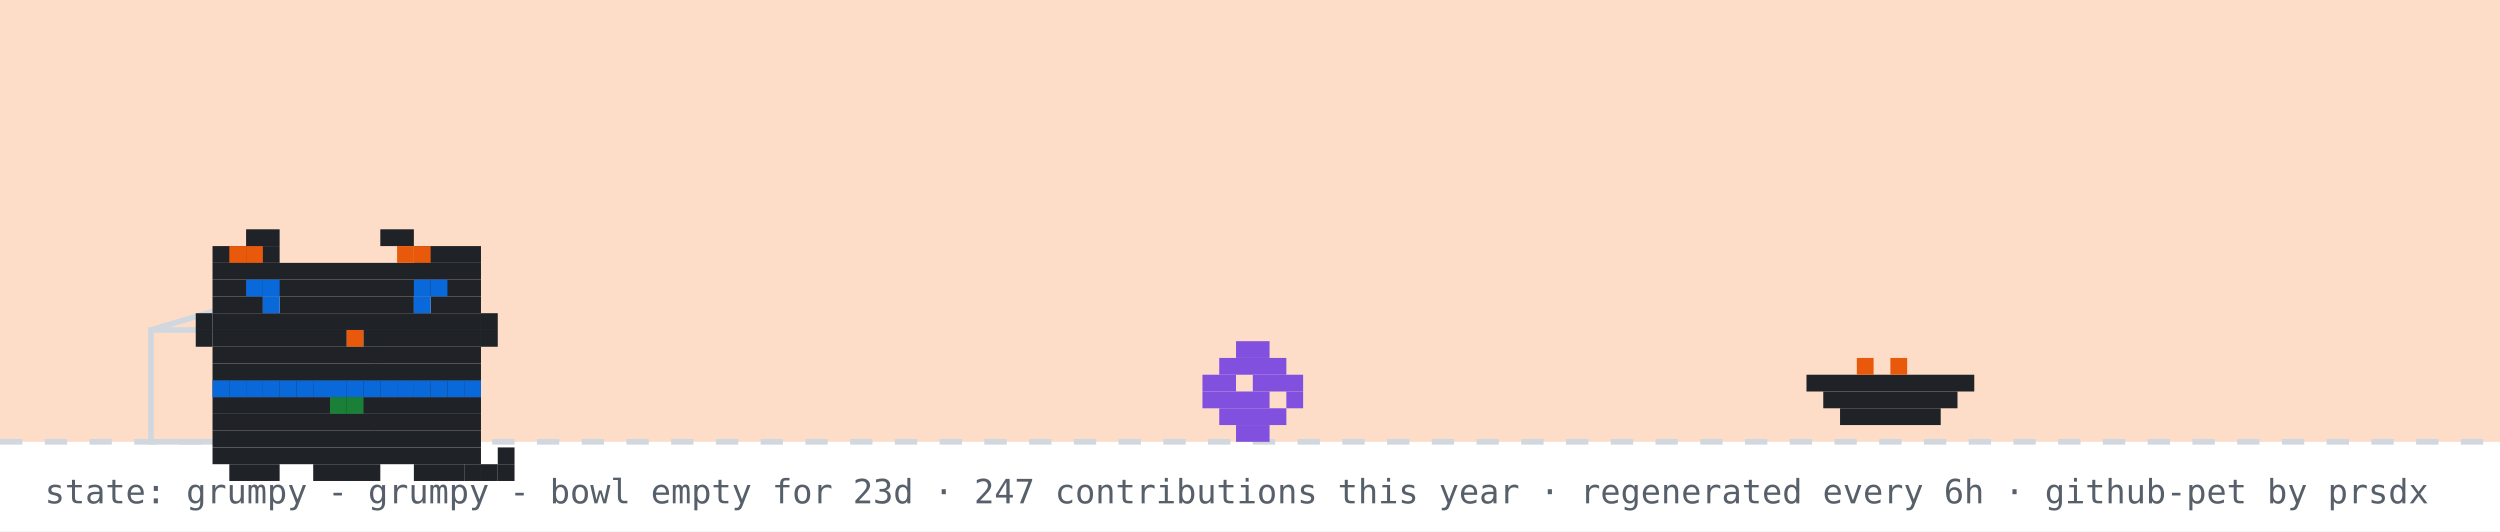
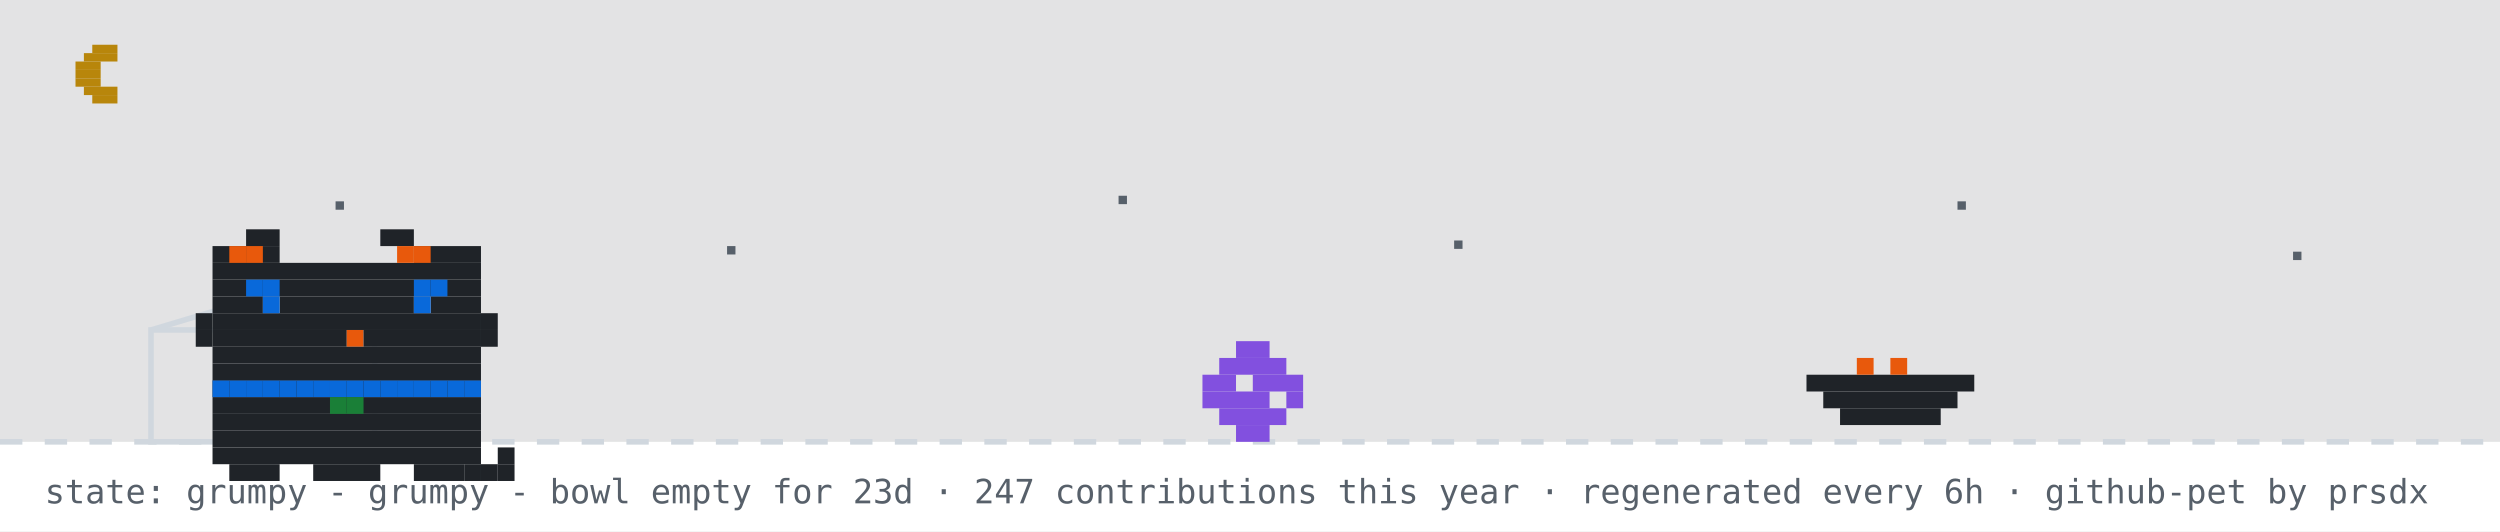
<svg xmlns="http://www.w3.org/2000/svg" width="894" height="190" viewBox="0 0 894 190" role="img" aria-label="github pet: grumpy">
  <rect width="894" height="190" fill="#ffffff" />
-   <rect width="894" height="158" fill="#f77825" opacity="0.25" />
+   <rect width="894" height="158" fill="#0d1117" opacity="0.12" />
+   <rect x="33" y="16" width="9" height="3" fill="#b8860b" />
+   <rect x="30" y="19" width="12" height="3" fill="#b8860b" />
+   <rect x="27" y="22" width="9" height="3" fill="#b8860b" />
+   <rect x="27" y="25" width="9" height="3" fill="#b8860b" />
+   <rect x="27" y="28" width="9" height="3" fill="#b8860b" />
+   <rect x="30" y="31" width="12" height="3" fill="#b8860b" />
+   <rect x="33" y="34" width="9" height="3" fill="#b8860b" />
+   <rect x="120" y="72" width="3" height="3" fill="#57606a">
+     <animate attributeName="opacity" values="1;0.2;1" dur="2.2s" begin="0s" repeatCount="indefinite" />
+   </rect>
+   <rect x="260" y="88" width="3" height="3" fill="#57606a">
+     <animate attributeName="opacity" values="1;0.2;1" dur="2.2s" begin="0.7s" repeatCount="indefinite" />
+   </rect>
+   <rect x="400" y="70" width="3" height="3" fill="#57606a">
+     <animate attributeName="opacity" values="1;0.2;1" dur="2.2s" begin="1.3s" repeatCount="indefinite" />
+   </rect>
+   <rect x="520" y="86" width="3" height="3" fill="#57606a">
+     <animate attributeName="opacity" values="1;0.2;1" dur="2.2s" begin="0.4s" repeatCount="indefinite" />
+   </rect>
+   <rect x="700" y="72" width="3" height="3" fill="#57606a">
+     <animate attributeName="opacity" values="1;0.2;1" dur="2.2s" begin="1.7s" repeatCount="indefinite" />
+   </rect>
+   <rect x="820" y="90" width="3" height="3" fill="#57606a">
+     <animate attributeName="opacity" values="1;0.2;1" dur="2.2s" begin="1s" repeatCount="indefinite" />
+   </rect>
  <line x1="0" y1="158" x2="894" y2="158" stroke="#d0d7de" stroke-width="2" stroke-dasharray="8 8" />
  <rect x="54" y="118" width="80" height="40" fill="none" stroke="#d0d7de" stroke-width="2" />
  <line x1="54" y1="118" x2="94" y2="106" stroke="#d0d7de" stroke-width="2" />
  <g transform="translate(430,0)">
    <g>
      <animateTransform attributeName="transform" type="translate" values="0 0;0 0;52 -10;52 0;52 0;0 0" keyTimes="0;0.660;0.690;0.780;0.860;1" dur="32s" begin="0s" repeatCount="indefinite" />
      <rect x="12" y="122" width="12" height="6" fill="#8250df" />
      <rect x="6" y="128" width="24" height="6" fill="#8250df" />
      <rect x="0" y="134" width="12" height="6" fill="#8250df" />
      <rect x="18" y="134" width="18" height="6" fill="#8250df" />
      <rect x="0" y="140" width="24" height="6" fill="#8250df" />
      <rect x="30" y="140" width="6" height="6" fill="#8250df" />
      <rect x="6" y="146" width="24" height="6" fill="#8250df" />
      <rect x="12" y="152" width="12" height="6" fill="#8250df" />
    </g>
  </g>
  <rect x="646" y="134" width="60" height="6" fill="#1f2328" />
  <rect x="652" y="140" width="48" height="6" fill="#1f2328" />
  <rect x="658" y="146" width="36" height="6" fill="#1f2328" />
  <rect x="664" y="128" width="6" height="6" fill="#e8590c" />
  <rect x="676" y="128" width="6" height="6" fill="#e8590c" />
  <g transform="translate(64,14)">
    <rect x="12" y="122" width="96" height="6" fill="#1f2328" />
    <rect x="12" y="128" width="96" height="6" fill="#1f2328" />
    <rect x="12" y="134" width="96" height="6" fill="#1f2328" />
    <rect x="12" y="140" width="96" height="6" fill="#1f2328" />
    <rect x="12" y="146" width="96" height="6" fill="#1f2328" />
    <rect x="18" y="152" width="18" height="6" fill="#1f2328" />
    <rect x="48" y="152" width="24" height="6" fill="#1f2328" />
    <rect x="84" y="152" width="18" height="6" fill="#1f2328" />
    <rect x="12" y="122" width="6" height="6" fill="#0969da" />
    <rect x="18" y="122" width="6" height="6" fill="#0969da" />
    <rect x="24" y="122" width="6" height="6" fill="#0969da" />
    <rect x="30" y="122" width="6" height="6" fill="#0969da" />
    <rect x="36" y="122" width="6" height="6" fill="#0969da" />
    <rect x="42" y="122" width="6" height="6" fill="#0969da" />
    <rect x="48" y="122" width="6" height="6" fill="#0969da" />
    <rect x="54" y="122" width="6" height="6" fill="#0969da" />
    <rect x="60" y="122" width="6" height="6" fill="#0969da" />
    <rect x="66" y="122" width="6" height="6" fill="#0969da" />
    <rect x="72" y="122" width="6" height="6" fill="#0969da" />
    <rect x="78" y="122" width="6" height="6" fill="#0969da" />
    <rect x="84" y="122" width="6" height="6" fill="#0969da" />
    <rect x="90" y="122" width="6" height="6" fill="#0969da" />
    <rect x="96" y="122" width="6" height="6" fill="#0969da" />
    <rect x="102" y="122" width="6" height="6" fill="#0969da" />
    <rect x="54" y="128" width="6" height="6" fill="#1a7f37" />
    <rect x="60" y="128" width="6" height="6" fill="#1a7f37" />
    <g>
      <animate attributeName="opacity" values="1;0;1" keyTimes="0;0.5;1" calcMode="discrete" dur="3.2s" repeatCount="indefinite" />
      <rect x="102" y="152" width="6" height="6" fill="#1f2328" />
      <rect x="108" y="152" width="6" height="6" fill="#1f2328" />
      <rect x="114" y="152" width="6" height="6" fill="#1f2328" />
      <rect x="114" y="146" width="6" height="6" fill="#1f2328" />
    </g>
    <g opacity="0">
      <animate attributeName="opacity" values="0;1;0" keyTimes="0;0.5;1" calcMode="discrete" dur="3.2s" repeatCount="indefinite" />
      <rect x="114" y="152" width="6" height="6" fill="#1f2328" />
      <rect x="114" y="146" width="6" height="6" fill="#1f2328" />
      <rect x="114" y="140" width="6" height="6" fill="#1f2328" />
      <rect x="108" y="140" width="6" height="6" fill="#1f2328" />
    </g>
    <g>
      <rect x="24" y="68" width="12" height="6" fill="#1f2328" />
      <rect x="72" y="68" width="12" height="6" fill="#1f2328" />
      <rect x="12" y="74" width="24" height="6" fill="#1f2328" />
      <rect x="84" y="74" width="24" height="6" fill="#1f2328" />
      <rect x="12" y="80" width="96" height="6" fill="#1f2328" />
      <rect x="12" y="86" width="96" height="6" fill="#1f2328" />
      <rect x="12" y="92" width="18" height="6" fill="#1f2328" />
      <rect x="36" y="92" width="48" height="6" fill="#1f2328" />
      <rect x="90" y="92" width="18" height="6" fill="#1f2328" />
      <rect x="12" y="98" width="96" height="6" fill="#1f2328" />
      <rect x="12" y="104" width="48" height="6" fill="#1f2328" />
      <rect x="60" y="104" width="6" height="6" fill="#e8590c" />
      <rect x="66" y="104" width="42" height="6" fill="#1f2328" />
      <rect x="12" y="110" width="96" height="6" fill="#1f2328" />
      <rect x="12" y="116" width="96" height="6" fill="#1f2328" />
      <rect x="18" y="74" width="6" height="6" fill="#e8590c" />
      <rect x="24" y="74" width="6" height="6" fill="#e8590c" />
      <rect x="78" y="74" width="6" height="6" fill="#e8590c" />
      <rect x="84" y="74" width="6" height="6" fill="#e8590c" />
      <rect x="6" y="98" width="6" height="6" fill="#1f2328" />
      <rect x="6" y="104" width="6" height="6" fill="#1f2328" />
      <rect x="108" y="98" width="6" height="6" fill="#1f2328" />
      <rect x="108" y="104" width="6" height="6" fill="#1f2328" />
      <g>
        <animate attributeName="opacity" values="1;0;1" keyTimes="0;0.96;1" calcMode="discrete" dur="4.2s" repeatCount="indefinite" />
        <rect x="30" y="92" width="6" height="6" fill="#0969da" />
        <rect x="84" y="92" width="6" height="6" fill="#0969da" />
      </g>
      <g opacity="0">
        <animate attributeName="opacity" values="0;1;0" keyTimes="0;0.96;1" calcMode="discrete" dur="4.2s" repeatCount="indefinite" />
        <rect x="30" y="92" width="6" height="6" fill="#ffffff" />
        <rect x="84" y="92" width="6" height="6" fill="#ffffff" />
      </g>
      <rect x="24" y="86" width="6" height="6" fill="#0969da" />
      <rect x="30" y="86" width="6" height="6" fill="#0969da" />
      <rect x="84" y="86" width="6" height="6" fill="#0969da" />
      <rect x="90" y="86" width="6" height="6" fill="#0969da" />
    </g>
  </g>
  <g opacity="0">
    <animate attributeName="opacity" values="0;0;1;1;0;0" keyTimes="0;0.07;0.14;0.85;0.96;1" dur="7s" repeatCount="1" fill="freeze" />
    <rect x="60" y="12" width="380" height="46" rx="10" fill="#d0d7de" />
    <polygon points="110,58 130,58 118,74" fill="#d0d7de" />
-     <text x="76" y="31" font-family="monospace" font-size="13" fill="#1f2328">good evening! welcome to shubham's corner</text>
+     <text x="76" y="31" font-family="monospace" font-size="13" fill="#1f2328">up late? me too - welcome to shubham's corner</text>
    <text x="76" y="48" font-family="monospace" font-size="12" fill="#57606a">scroll down for projects + contact</text>
    <polygon points="230,66 246,66 238,78" fill="#0969da">
      <animateTransform attributeName="transform" type="translate" values="0 0;0 6;0 0" dur="0.8s" repeatCount="indefinite" />
    </polygon>
  </g>
  <g opacity="0">
    <animate attributeName="opacity" values="0;0;1;1;0;0" keyTimes="0;0.000;0.040;0.183;0.223;1" dur="18s" begin="5s" repeatCount="indefinite" />
    <rect x="704" y="14" width="174" height="30" rx="9" fill="#d0d7de" />
    <polygon points="730,44 748,44 737,54" fill="#d0d7de" />
    <text x="715" y="33" font-family="monospace" font-size="12" fill="#1f2328">hacking on portfolio</text>
  </g>
  <g opacity="0">
    <animate attributeName="opacity" values="0;0;1;1;0;0" keyTimes="0;0.250;0.290;0.433;0.473;1" dur="18s" begin="5s" repeatCount="indefinite" />
    <rect x="711.6" y="14" width="166.4" height="30" rx="9" fill="#d0d7de" />
    <polygon points="737.6,44 755.6,44 744.6,54" fill="#d0d7de" />
    <text x="722.6" y="33" font-family="monospace" font-size="12" fill="#1f2328">featured projects ↓</text>
  </g>
  <g opacity="0">
    <animate attributeName="opacity" values="0;0;1;1;0;0" keyTimes="0;0.500;0.540;0.683;0.723;1" dur="18s" begin="5s" repeatCount="indefinite" />
    <rect x="696.4" y="14" width="181.6" height="30" rx="9" fill="#d0d7de" />
    <polygon points="722.4,44 740.4,44 729.4,54" fill="#d0d7de" />
    <text x="707.4" y="33" font-family="monospace" font-size="12" fill="#1f2328">live stats + graphs ↓</text>
  </g>
  <g opacity="0">
    <animate attributeName="opacity" values="0;0;1;1;0;0" keyTimes="0;0.750;0.790;0.933;0.973;1" dur="18s" begin="5s" repeatCount="indefinite" />
    <rect x="650.8" y="14" width="227.2" height="30" rx="9" fill="#d0d7de" />
    <polygon points="676.8,44 694.8,44 683.8,54" fill="#d0d7de" />
    <text x="661.8" y="33" font-family="monospace" font-size="12" fill="#1f2328">say hi: prsdx.dev@gmail.com</text>
  </g>
  <text x="16" y="180" font-family="monospace" font-size="12" fill="#57606a">state: grumpy - grumpy - bowl empty for 23d · 247 contributions this year · regenerated every 6h · github-pet by prsdx</text>
</svg>
